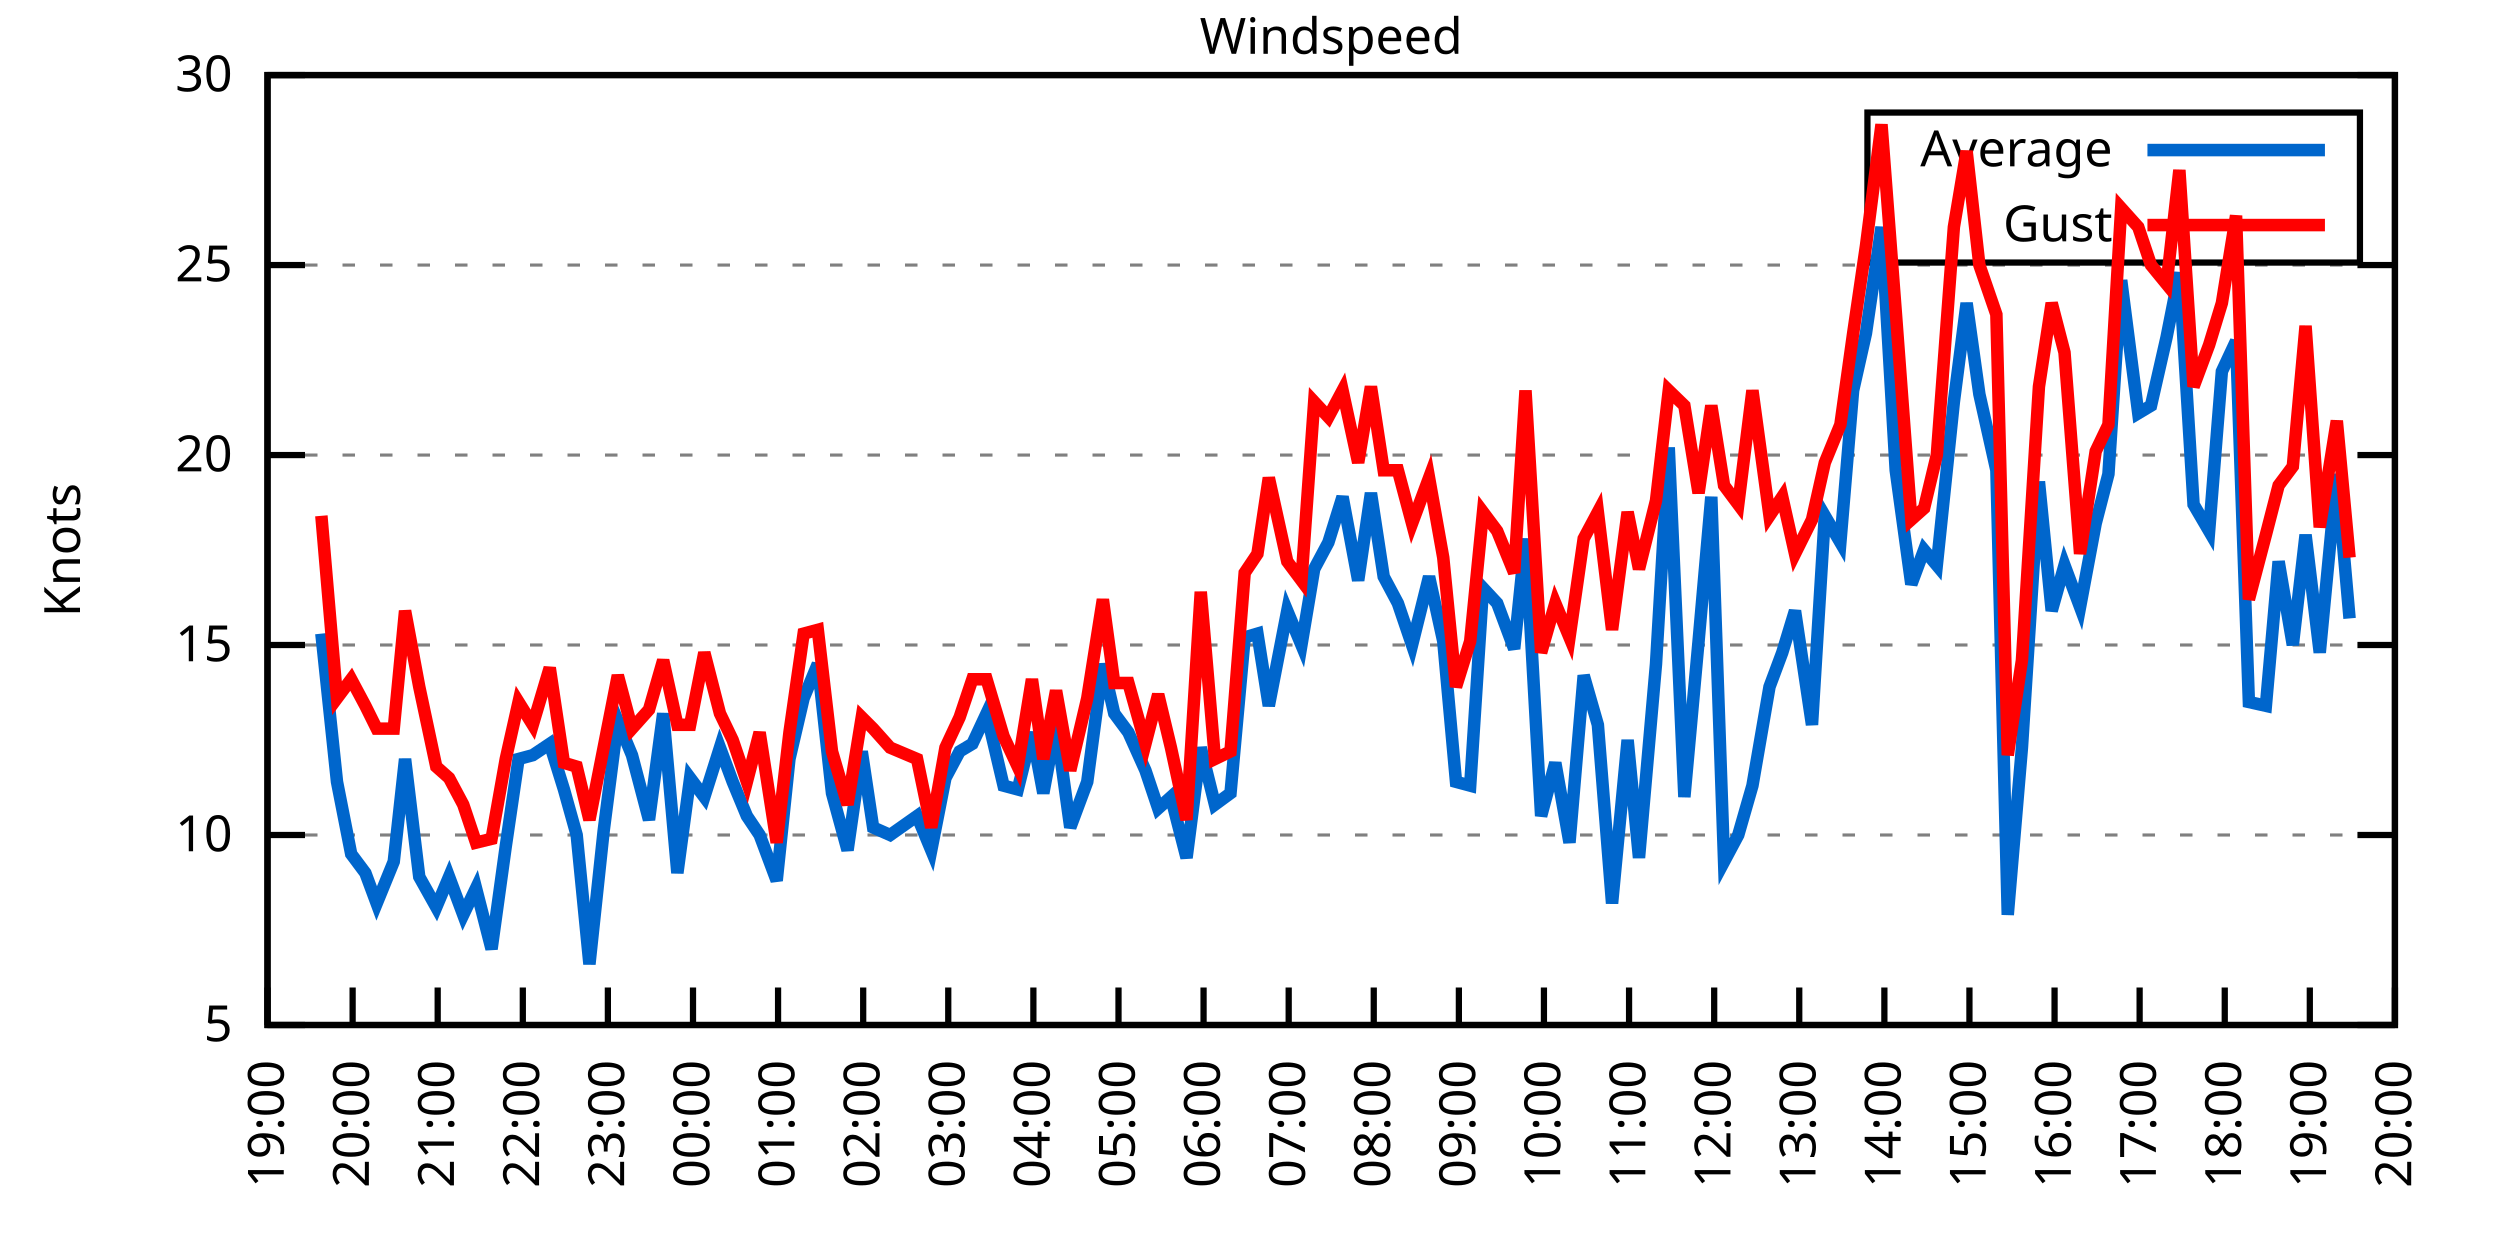
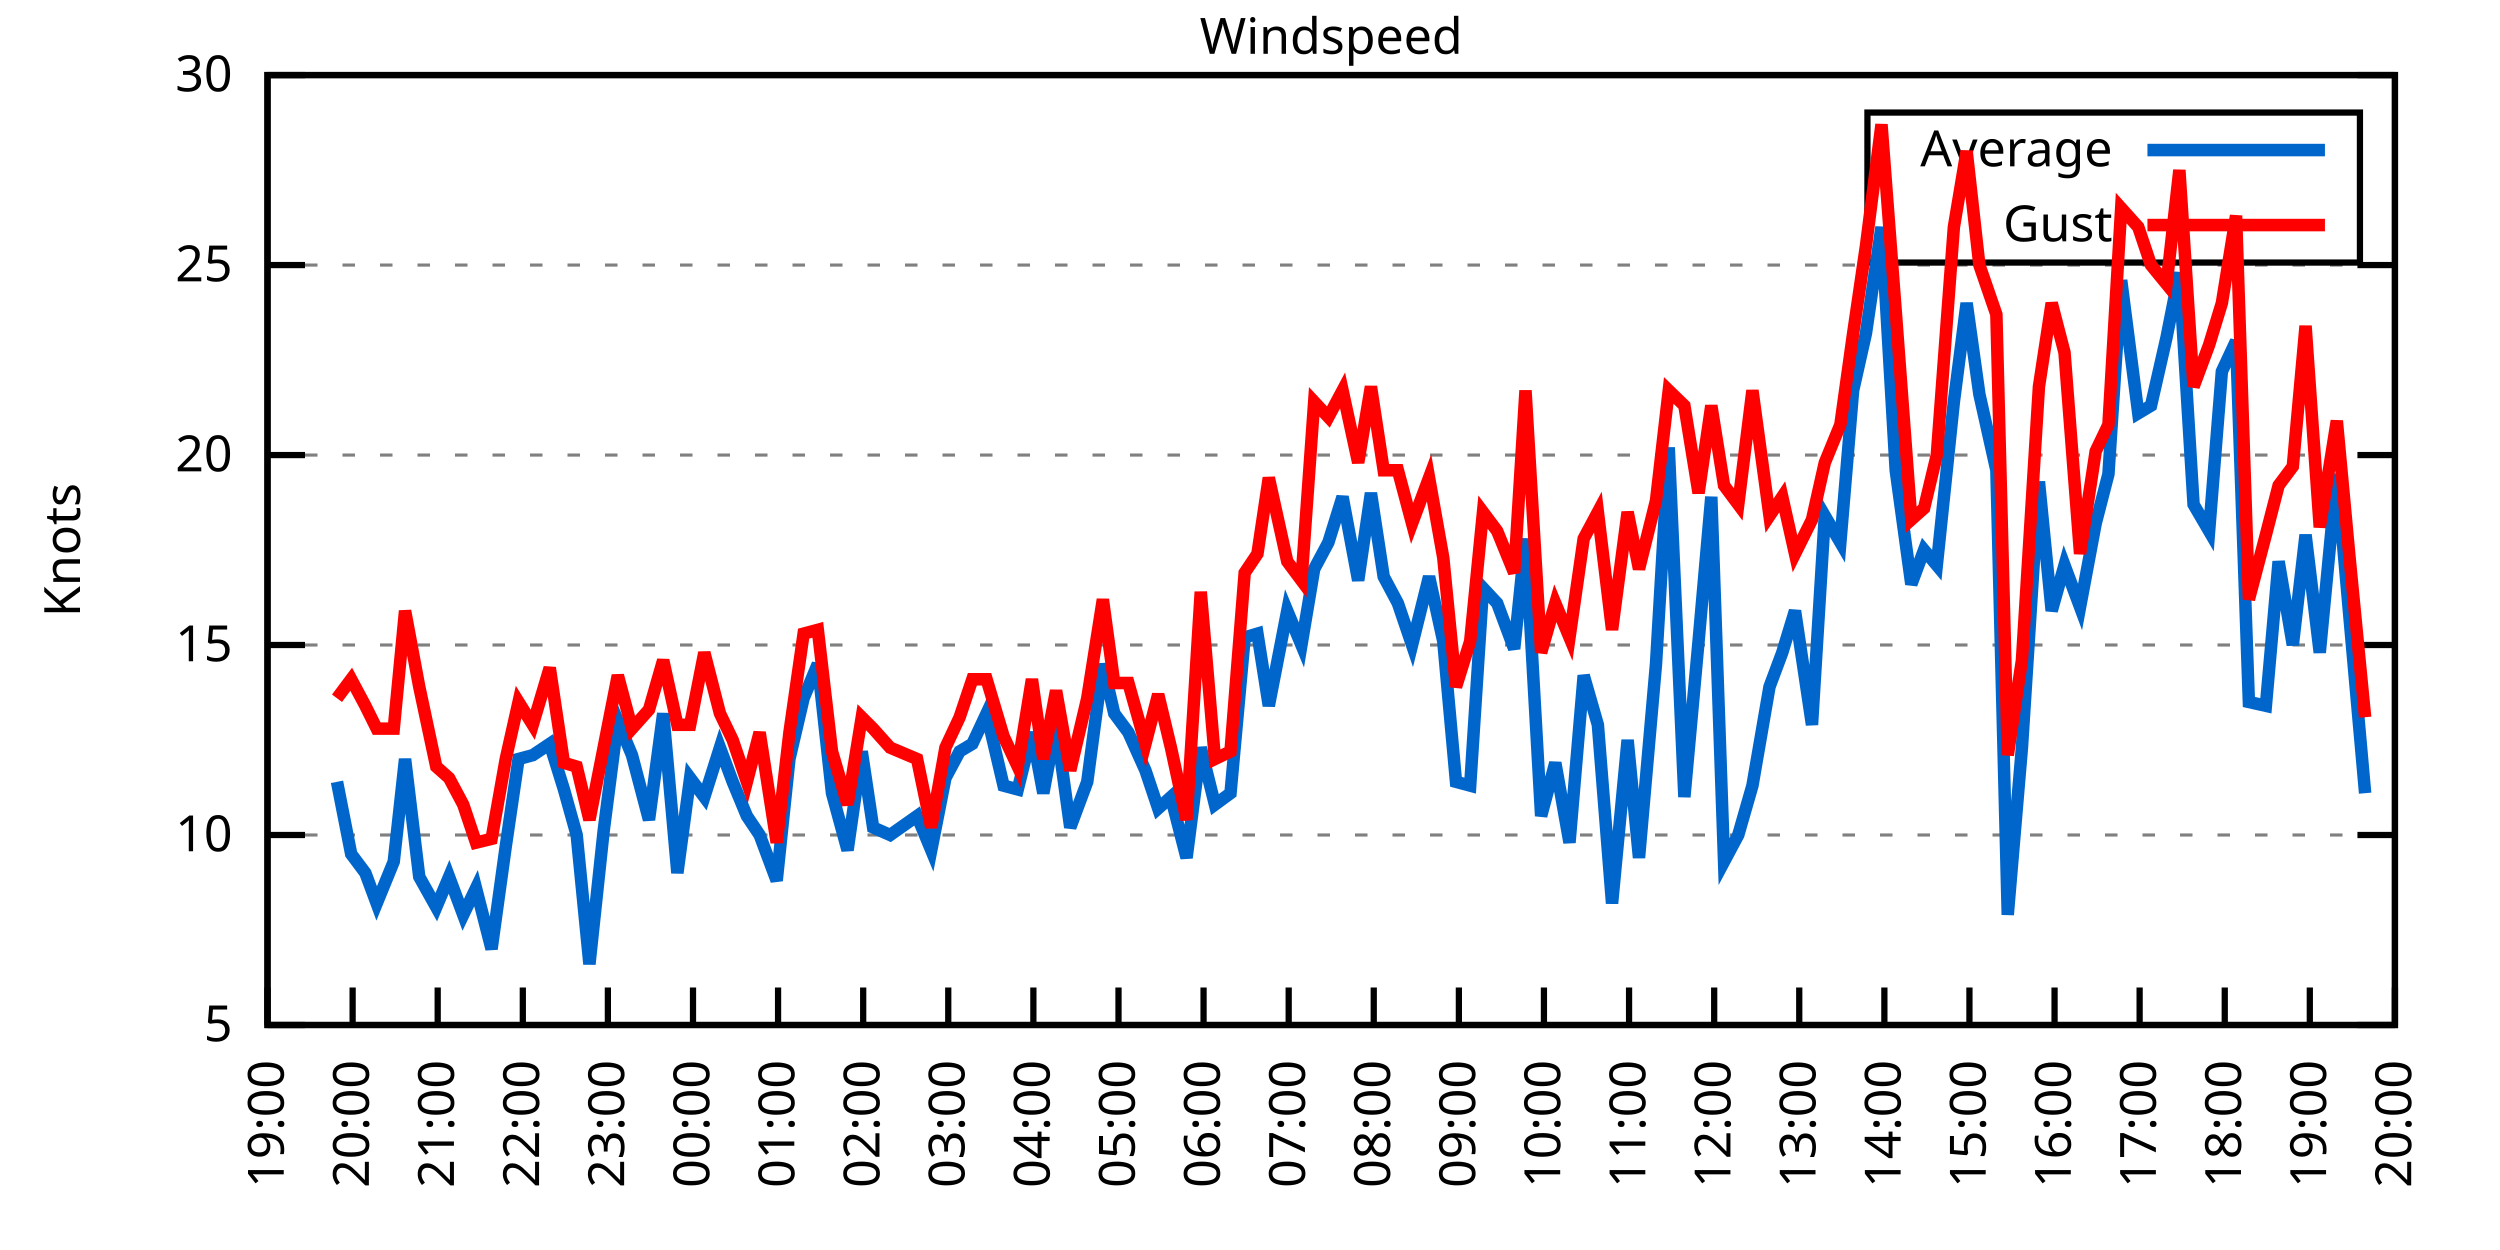
<svg xmlns="http://www.w3.org/2000/svg" xmlns:xlink="http://www.w3.org/1999/xlink" width="400" height="200" viewBox="0 0 400 200">
  <g id="gnuplot_canvas">
    <rect x="0" y="0" width="400" height="200" fill="none" />
    <defs>
      <circle id="gpDot" r="0.5" stroke-width="0.5" stroke="currentColor" />
      <path id="gpPt0" stroke-width="0.333" stroke="currentColor" d="M-1,0 h2 M0,-1 v2" />
      <path id="gpPt1" stroke-width="0.333" stroke="currentColor" d="M-1,-1 L1,1 M1,-1 L-1,1" />
      <path id="gpPt2" stroke-width="0.333" stroke="currentColor" d="M-1,0 L1,0 M0,-1 L0,1 M-1,-1 L1,1 M-1,1 L1,-1" />
      <rect id="gpPt3" stroke-width="0.333" stroke="currentColor" x="-1" y="-1" width="2" height="2" />
      <rect id="gpPt4" stroke-width="0.333" stroke="currentColor" fill="currentColor" x="-1" y="-1" width="2" height="2" />
      <circle id="gpPt5" stroke-width="0.333" stroke="currentColor" cx="0" cy="0" r="1" />
      <use xlink:href="#gpPt5" id="gpPt6" fill="currentColor" stroke="none" />
      <path id="gpPt7" stroke-width="0.333" stroke="currentColor" d="M0,-1.33 L-1.33,0.67 L1.33,0.67 z" />
      <use xlink:href="#gpPt7" id="gpPt8" fill="currentColor" stroke="none" />
      <use xlink:href="#gpPt7" id="gpPt9" stroke="currentColor" transform="rotate(180)" />
      <use xlink:href="#gpPt9" id="gpPt10" fill="currentColor" stroke="none" />
      <use xlink:href="#gpPt3" id="gpPt11" stroke="currentColor" transform="rotate(45)" />
      <use xlink:href="#gpPt11" id="gpPt12" fill="currentColor" stroke="none" />
      <path id="gpPt13" stroke-width="0.333" stroke="currentColor" d="M0,1.330 L1.265,0.411 L0.782,-1.067 L-0.782,-1.076 L-1.265,0.411 z" />
      <use xlink:href="#gpPt13" id="gpPt14" fill="currentColor" stroke="none" />
      <filter id="textbox" filterUnits="objectBoundingBox" x="0" y="0" height="1" width="1">
        <feFlood flood-color="white" flood-opacity="1" result="bgnd" />
        <feComposite in="SourceGraphic" in2="bgnd" operator="atop" />
      </filter>
      <filter id="greybox" filterUnits="objectBoundingBox" x="0" y="0" height="1" width="1">
        <feFlood flood-color="lightgrey" flood-opacity="1" result="grey" />
        <feComposite in="SourceGraphic" in2="grey" operator="atop" />
      </filter>
    </defs>
    <g fill="none" color="white" stroke="currentColor" stroke-width="1.00" stroke-linecap="butt" stroke-linejoin="miter">
</g>
    <g fill="none" color="black" stroke="currentColor" stroke-width="1.00" stroke-linecap="butt" stroke-linejoin="miter">
      <g stroke="none" shape-rendering="crispEdges">
        <polygon fill="rgb(255, 255, 255)" points="42.80,164.00 383.18,164.00 383.18,12.02 42.80,12.02 " />
      </g>
    </g>
    <g fill="none" color="black" stroke="currentColor" stroke-width="1.00" stroke-linecap="butt" stroke-linejoin="miter">
</g>
    <g fill="none" color="black" stroke="black" stroke-width="0.50" stroke-linecap="butt" stroke-linejoin="miter">
</g>
    <g fill="none" color="gray" stroke="currentColor" stroke-width="0.50" stroke-linecap="butt" stroke-linejoin="miter">
      <path stroke="gray" stroke-dasharray="2,4" class="gridline" d="M42.80,164.00 L383.19,164.00  " />
    </g>
    <g fill="none" color="gray" stroke="gray" stroke-width="1.00" stroke-linecap="butt" stroke-linejoin="miter">
</g>
    <g fill="none" color="black" stroke="currentColor" stroke-width="1.00" stroke-linecap="butt" stroke-linejoin="miter">
      <path stroke="black" d="M42.80,164.00 L48.80,164.00 M383.19,164.00 L377.19,164.00  " />
      <g transform="translate(37.20,166.60)" stroke="none" fill="black" font-family="Sans" font-size="8.00" text-anchor="end">
        <text>
          <tspan font-family="Sans"> 5</tspan>
        </text>
      </g>
    </g>
    <g fill="none" color="black" stroke="currentColor" stroke-width="1.00" stroke-linecap="butt" stroke-linejoin="miter">
</g>
    <g fill="none" color="black" stroke="black" stroke-width="0.50" stroke-linecap="butt" stroke-linejoin="miter">
</g>
    <g fill="none" color="gray" stroke="currentColor" stroke-width="0.50" stroke-linecap="butt" stroke-linejoin="miter">
      <path stroke="gray" stroke-dasharray="2,4" class="gridline" d="M42.80,133.60 L383.19,133.60  " />
    </g>
    <g fill="none" color="gray" stroke="gray" stroke-width="1.00" stroke-linecap="butt" stroke-linejoin="miter">
</g>
    <g fill="none" color="black" stroke="currentColor" stroke-width="1.00" stroke-linecap="butt" stroke-linejoin="miter">
      <path stroke="black" d="M42.80,133.60 L48.80,133.60 M383.19,133.60 L377.19,133.60  " />
      <g transform="translate(37.20,136.20)" stroke="none" fill="black" font-family="Sans" font-size="8.00" text-anchor="end">
        <text>
          <tspan font-family="Sans"> 10</tspan>
        </text>
      </g>
    </g>
    <g fill="none" color="black" stroke="currentColor" stroke-width="1.00" stroke-linecap="butt" stroke-linejoin="miter">
</g>
    <g fill="none" color="black" stroke="black" stroke-width="0.50" stroke-linecap="butt" stroke-linejoin="miter">
</g>
    <g fill="none" color="gray" stroke="currentColor" stroke-width="0.50" stroke-linecap="butt" stroke-linejoin="miter">
      <path stroke="gray" stroke-dasharray="2,4" class="gridline" d="M42.80,103.20 L383.19,103.20  " />
    </g>
    <g fill="none" color="gray" stroke="gray" stroke-width="1.00" stroke-linecap="butt" stroke-linejoin="miter">
</g>
    <g fill="none" color="black" stroke="currentColor" stroke-width="1.00" stroke-linecap="butt" stroke-linejoin="miter">
      <path stroke="black" d="M42.80,103.20 L48.80,103.20 M383.19,103.20 L377.19,103.20  " />
      <g transform="translate(37.20,105.80)" stroke="none" fill="black" font-family="Sans" font-size="8.00" text-anchor="end">
        <text>
          <tspan font-family="Sans"> 15</tspan>
        </text>
      </g>
    </g>
    <g fill="none" color="black" stroke="currentColor" stroke-width="1.00" stroke-linecap="butt" stroke-linejoin="miter">
</g>
    <g fill="none" color="black" stroke="black" stroke-width="0.50" stroke-linecap="butt" stroke-linejoin="miter">
</g>
    <g fill="none" color="gray" stroke="currentColor" stroke-width="0.50" stroke-linecap="butt" stroke-linejoin="miter">
      <path stroke="gray" stroke-dasharray="2,4" class="gridline" d="M42.80,72.81 L383.19,72.81  " />
    </g>
    <g fill="none" color="gray" stroke="gray" stroke-width="1.00" stroke-linecap="butt" stroke-linejoin="miter">
</g>
    <g fill="none" color="black" stroke="currentColor" stroke-width="1.00" stroke-linecap="butt" stroke-linejoin="miter">
      <path stroke="black" d="M42.80,72.81 L48.80,72.81 M383.19,72.81 L377.19,72.81  " />
      <g transform="translate(37.20,75.41)" stroke="none" fill="black" font-family="Sans" font-size="8.00" text-anchor="end">
        <text>
          <tspan font-family="Sans"> 20</tspan>
        </text>
      </g>
    </g>
    <g fill="none" color="black" stroke="currentColor" stroke-width="1.00" stroke-linecap="butt" stroke-linejoin="miter">
</g>
    <g fill="none" color="black" stroke="black" stroke-width="0.50" stroke-linecap="butt" stroke-linejoin="miter">
</g>
    <g fill="none" color="gray" stroke="currentColor" stroke-width="0.50" stroke-linecap="butt" stroke-linejoin="miter">
      <path stroke="gray" stroke-dasharray="2,4" class="gridline" d="M42.80,42.41 L383.19,42.41  " />
    </g>
    <g fill="none" color="gray" stroke="gray" stroke-width="1.00" stroke-linecap="butt" stroke-linejoin="miter">
</g>
    <g fill="none" color="black" stroke="currentColor" stroke-width="1.00" stroke-linecap="butt" stroke-linejoin="miter">
      <path stroke="black" d="M42.80,42.41 L48.80,42.41 M383.19,42.41 L377.19,42.41  " />
      <g transform="translate(37.20,45.01)" stroke="none" fill="black" font-family="Sans" font-size="8.00" text-anchor="end">
        <text>
          <tspan font-family="Sans"> 25</tspan>
        </text>
      </g>
    </g>
    <g fill="none" color="black" stroke="currentColor" stroke-width="1.00" stroke-linecap="butt" stroke-linejoin="miter">
</g>
    <g fill="none" color="black" stroke="black" stroke-width="0.50" stroke-linecap="butt" stroke-linejoin="miter">
</g>
    <g fill="none" color="gray" stroke="currentColor" stroke-width="0.50" stroke-linecap="butt" stroke-linejoin="miter">
      <path stroke="gray" stroke-dasharray="2,4" class="gridline" d="M42.80,12.01 L383.19,12.01  " />
    </g>
    <g fill="none" color="gray" stroke="gray" stroke-width="1.00" stroke-linecap="butt" stroke-linejoin="miter">
</g>
    <g fill="none" color="black" stroke="currentColor" stroke-width="1.00" stroke-linecap="butt" stroke-linejoin="miter">
      <path stroke="black" d="M42.80,12.01 L48.80,12.01 M383.19,12.01 L377.19,12.01  " />
      <g transform="translate(37.20,14.61)" stroke="none" fill="black" font-family="Sans" font-size="8.00" text-anchor="end">
        <text>
          <tspan font-family="Sans"> 30</tspan>
        </text>
      </g>
    </g>
    <g fill="none" color="black" stroke="currentColor" stroke-width="1.00" stroke-linecap="butt" stroke-linejoin="miter">
      <path stroke="black" d="M42.80,164.00 L42.80,158.00  " />
      <g transform="translate(45.40,169.60) rotate(270.00)" stroke="none" fill="black" font-family="Sans" font-size="8.00" text-anchor="end">
        <text>
          <tspan font-family="Sans">19:00</tspan>
        </text>
      </g>
    </g>
    <g fill="none" color="black" stroke="currentColor" stroke-width="1.00" stroke-linecap="butt" stroke-linejoin="miter">
      <path stroke="black" d="M56.42,164.00 L56.42,158.00  " />
      <g transform="translate(59.02,169.60) rotate(270.00)" stroke="none" fill="black" font-family="Sans" font-size="8.00" text-anchor="end">
        <text>
          <tspan font-family="Sans">20:00</tspan>
        </text>
      </g>
    </g>
    <g fill="none" color="black" stroke="currentColor" stroke-width="1.00" stroke-linecap="butt" stroke-linejoin="miter">
      <path stroke="black" d="M70.03,164.00 L70.03,158.00  " />
      <g transform="translate(72.63,169.60) rotate(270.00)" stroke="none" fill="black" font-family="Sans" font-size="8.00" text-anchor="end">
        <text>
          <tspan font-family="Sans">21:00</tspan>
        </text>
      </g>
    </g>
    <g fill="none" color="black" stroke="currentColor" stroke-width="1.00" stroke-linecap="butt" stroke-linejoin="miter">
      <path stroke="black" d="M83.65,164.00 L83.65,158.00  " />
      <g transform="translate(86.25,169.60) rotate(270.00)" stroke="none" fill="black" font-family="Sans" font-size="8.00" text-anchor="end">
        <text>
          <tspan font-family="Sans">22:00</tspan>
        </text>
      </g>
    </g>
    <g fill="none" color="black" stroke="currentColor" stroke-width="1.00" stroke-linecap="butt" stroke-linejoin="miter">
      <path stroke="black" d="M97.26,164.00 L97.26,158.00  " />
      <g transform="translate(99.86,169.60) rotate(270.00)" stroke="none" fill="black" font-family="Sans" font-size="8.00" text-anchor="end">
        <text>
          <tspan font-family="Sans">23:00</tspan>
        </text>
      </g>
    </g>
    <g fill="none" color="black" stroke="currentColor" stroke-width="1.00" stroke-linecap="butt" stroke-linejoin="miter">
      <path stroke="black" d="M110.88,164.00 L110.88,158.00  " />
      <g transform="translate(113.48,169.60) rotate(270.00)" stroke="none" fill="black" font-family="Sans" font-size="8.00" text-anchor="end">
        <text>
          <tspan font-family="Sans">00:00</tspan>
        </text>
      </g>
    </g>
    <g fill="none" color="black" stroke="currentColor" stroke-width="1.00" stroke-linecap="butt" stroke-linejoin="miter">
      <path stroke="black" d="M124.49,164.00 L124.49,158.00  " />
      <g transform="translate(127.09,169.60) rotate(270.00)" stroke="none" fill="black" font-family="Sans" font-size="8.00" text-anchor="end">
        <text>
          <tspan font-family="Sans">01:00</tspan>
        </text>
      </g>
    </g>
    <g fill="none" color="black" stroke="currentColor" stroke-width="1.00" stroke-linecap="butt" stroke-linejoin="miter">
      <path stroke="black" d="M138.11,164.00 L138.11,158.00  " />
      <g transform="translate(140.71,169.60) rotate(270.00)" stroke="none" fill="black" font-family="Sans" font-size="8.00" text-anchor="end">
        <text>
          <tspan font-family="Sans">02:00</tspan>
        </text>
      </g>
    </g>
    <g fill="none" color="black" stroke="currentColor" stroke-width="1.00" stroke-linecap="butt" stroke-linejoin="miter">
      <path stroke="black" d="M151.72,164.00 L151.72,158.00  " />
      <g transform="translate(154.32,169.60) rotate(270.00)" stroke="none" fill="black" font-family="Sans" font-size="8.00" text-anchor="end">
        <text>
          <tspan font-family="Sans">03:00</tspan>
        </text>
      </g>
    </g>
    <g fill="none" color="black" stroke="currentColor" stroke-width="1.00" stroke-linecap="butt" stroke-linejoin="miter">
      <path stroke="black" d="M165.34,164.00 L165.34,158.00  " />
      <g transform="translate(167.94,169.60) rotate(270.00)" stroke="none" fill="black" font-family="Sans" font-size="8.00" text-anchor="end">
        <text>
          <tspan font-family="Sans">04:00</tspan>
        </text>
      </g>
    </g>
    <g fill="none" color="black" stroke="currentColor" stroke-width="1.00" stroke-linecap="butt" stroke-linejoin="miter">
      <path stroke="black" d="M178.96,164.00 L178.96,158.00  " />
      <g transform="translate(181.56,169.60) rotate(270.00)" stroke="none" fill="black" font-family="Sans" font-size="8.00" text-anchor="end">
        <text>
          <tspan font-family="Sans">05:00</tspan>
        </text>
      </g>
    </g>
    <g fill="none" color="black" stroke="currentColor" stroke-width="1.00" stroke-linecap="butt" stroke-linejoin="miter">
      <path stroke="black" d="M192.57,164.00 L192.57,158.00  " />
      <g transform="translate(195.17,169.60) rotate(270.00)" stroke="none" fill="black" font-family="Sans" font-size="8.00" text-anchor="end">
        <text>
          <tspan font-family="Sans">06:00</tspan>
        </text>
      </g>
    </g>
    <g fill="none" color="black" stroke="currentColor" stroke-width="1.00" stroke-linecap="butt" stroke-linejoin="miter">
      <path stroke="black" d="M206.19,164.00 L206.19,158.00  " />
      <g transform="translate(208.79,169.60) rotate(270.00)" stroke="none" fill="black" font-family="Sans" font-size="8.00" text-anchor="end">
        <text>
          <tspan font-family="Sans">07:00</tspan>
        </text>
      </g>
    </g>
    <g fill="none" color="black" stroke="currentColor" stroke-width="1.00" stroke-linecap="butt" stroke-linejoin="miter">
      <path stroke="black" d="M219.80,164.00 L219.80,158.00  " />
      <g transform="translate(222.40,169.60) rotate(270.00)" stroke="none" fill="black" font-family="Sans" font-size="8.00" text-anchor="end">
        <text>
          <tspan font-family="Sans">08:00</tspan>
        </text>
      </g>
    </g>
    <g fill="none" color="black" stroke="currentColor" stroke-width="1.00" stroke-linecap="butt" stroke-linejoin="miter">
      <path stroke="black" d="M233.42,164.00 L233.42,158.00  " />
      <g transform="translate(236.02,169.60) rotate(270.00)" stroke="none" fill="black" font-family="Sans" font-size="8.00" text-anchor="end">
        <text>
          <tspan font-family="Sans">09:00</tspan>
        </text>
      </g>
    </g>
    <g fill="none" color="black" stroke="currentColor" stroke-width="1.00" stroke-linecap="butt" stroke-linejoin="miter">
      <path stroke="black" d="M247.03,164.00 L247.03,158.00  " />
      <g transform="translate(249.63,169.60) rotate(270.00)" stroke="none" fill="black" font-family="Sans" font-size="8.00" text-anchor="end">
        <text>
          <tspan font-family="Sans">10:00</tspan>
        </text>
      </g>
    </g>
    <g fill="none" color="black" stroke="currentColor" stroke-width="1.00" stroke-linecap="butt" stroke-linejoin="miter">
      <path stroke="black" d="M260.65,164.00 L260.65,158.00  " />
      <g transform="translate(263.25,169.60) rotate(270.00)" stroke="none" fill="black" font-family="Sans" font-size="8.00" text-anchor="end">
        <text>
          <tspan font-family="Sans">11:00</tspan>
        </text>
      </g>
    </g>
    <g fill="none" color="black" stroke="currentColor" stroke-width="1.00" stroke-linecap="butt" stroke-linejoin="miter">
      <path stroke="black" d="M274.27,164.00 L274.27,158.00  " />
      <g transform="translate(276.87,169.60) rotate(270.00)" stroke="none" fill="black" font-family="Sans" font-size="8.00" text-anchor="end">
        <text>
          <tspan font-family="Sans">12:00</tspan>
        </text>
      </g>
    </g>
    <g fill="none" color="black" stroke="currentColor" stroke-width="1.00" stroke-linecap="butt" stroke-linejoin="miter">
      <path stroke="black" d="M287.88,164.00 L287.88,158.00  " />
      <g transform="translate(290.48,169.60) rotate(270.00)" stroke="none" fill="black" font-family="Sans" font-size="8.00" text-anchor="end">
        <text>
          <tspan font-family="Sans">13:00</tspan>
        </text>
      </g>
    </g>
    <g fill="none" color="black" stroke="currentColor" stroke-width="1.00" stroke-linecap="butt" stroke-linejoin="miter">
      <path stroke="black" d="M301.50,164.00 L301.50,158.00  " />
      <g transform="translate(304.10,169.60) rotate(270.00)" stroke="none" fill="black" font-family="Sans" font-size="8.00" text-anchor="end">
        <text>
          <tspan font-family="Sans">14:00</tspan>
        </text>
      </g>
    </g>
    <g fill="none" color="black" stroke="currentColor" stroke-width="1.00" stroke-linecap="butt" stroke-linejoin="miter">
      <path stroke="black" d="M315.11,164.00 L315.11,158.00  " />
      <g transform="translate(317.71,169.60) rotate(270.00)" stroke="none" fill="black" font-family="Sans" font-size="8.00" text-anchor="end">
        <text>
          <tspan font-family="Sans">15:00</tspan>
        </text>
      </g>
    </g>
    <g fill="none" color="black" stroke="currentColor" stroke-width="1.00" stroke-linecap="butt" stroke-linejoin="miter">
      <path stroke="black" d="M328.73,164.00 L328.73,158.00  " />
      <g transform="translate(331.33,169.60) rotate(270.00)" stroke="none" fill="black" font-family="Sans" font-size="8.00" text-anchor="end">
        <text>
          <tspan font-family="Sans">16:00</tspan>
        </text>
      </g>
    </g>
    <g fill="none" color="black" stroke="currentColor" stroke-width="1.00" stroke-linecap="butt" stroke-linejoin="miter">
      <path stroke="black" d="M342.34,164.00 L342.34,158.00  " />
      <g transform="translate(344.94,169.60) rotate(270.00)" stroke="none" fill="black" font-family="Sans" font-size="8.00" text-anchor="end">
        <text>
          <tspan font-family="Sans">17:00</tspan>
        </text>
      </g>
    </g>
    <g fill="none" color="black" stroke="currentColor" stroke-width="1.00" stroke-linecap="butt" stroke-linejoin="miter">
      <path stroke="black" d="M355.96,164.00 L355.96,158.00  " />
      <g transform="translate(358.56,169.60) rotate(270.00)" stroke="none" fill="black" font-family="Sans" font-size="8.00" text-anchor="end">
        <text>
          <tspan font-family="Sans">18:00</tspan>
        </text>
      </g>
    </g>
    <g fill="none" color="black" stroke="currentColor" stroke-width="1.00" stroke-linecap="butt" stroke-linejoin="miter">
      <path stroke="black" d="M369.57,164.00 L369.57,158.00  " />
      <g transform="translate(372.17,169.60) rotate(270.00)" stroke="none" fill="black" font-family="Sans" font-size="8.00" text-anchor="end">
        <text>
          <tspan font-family="Sans">19:00</tspan>
        </text>
      </g>
    </g>
    <g fill="none" color="black" stroke="currentColor" stroke-width="1.00" stroke-linecap="butt" stroke-linejoin="miter">
      <path stroke="black" d="M383.19,164.00 L383.19,158.00  " />
      <g transform="translate(385.79,169.60) rotate(270.00)" stroke="none" fill="black" font-family="Sans" font-size="8.00" text-anchor="end">
        <text>
          <tspan font-family="Sans">20:00</tspan>
        </text>
      </g>
    </g>
    <g fill="none" color="black" stroke="currentColor" stroke-width="1.00" stroke-linecap="butt" stroke-linejoin="miter">
</g>
    <g fill="none" color="black" stroke="currentColor" stroke-width="1.00" stroke-linecap="butt" stroke-linejoin="miter">
      <path stroke="black" d="M42.80,12.01 L42.80,164.00 L383.19,164.00 L383.19,12.01 L42.80,12.01 Z  " />
    </g>
    <g fill="none" color="black" stroke="currentColor" stroke-width="1.00" stroke-linecap="butt" stroke-linejoin="miter">
</g>
    <g fill="none" color="black" stroke="currentColor" stroke-width="1.00" stroke-linecap="butt" stroke-linejoin="miter">
      <path stroke="black" d="M298.79,42.01 L298.79,18.01 L377.59,18.01 L377.59,42.01 L298.79,42.01 Z  " />
    </g>
    <g id="Windspeed_plot_1">
      <g fill="none" color="white" stroke="black" stroke-width="2.00" stroke-linecap="butt" stroke-linejoin="miter">
</g>
      <g fill="none" color="black" stroke="currentColor" stroke-width="2.00" stroke-linecap="butt" stroke-linejoin="miter">
        <g transform="translate(337.99,26.61)" stroke="none" fill="black" font-family="Sans" font-size="8.00" text-anchor="end">
          <text>
            <tspan font-family="Sans">Average</tspan>
          </text>
        </g>
      </g>
      <g fill="none" color="black" stroke="currentColor" stroke-width="2.00" stroke-linecap="butt" stroke-linejoin="miter">
-         <path stroke="rgb(  0, 102, 204)" d="M343.59,24.01 L371.99,24.01 M51.42,101.38 L53.92,125.09 L56.19,136.64 L58.46,139.68 L60.27,144.55 L63.00,137.86   L64.81,121.44 L67.08,140.29 L69.80,145.15 L71.85,140.29 L74.12,146.37 L76.16,142.11 L78.65,151.84 L80.92,135.43   L82.97,121.44 L85.24,120.83 L87.96,119.01 L90.23,126.31 L92.27,133.60 L94.31,154.27 L96.58,132.99 L98.85,115.36   L101.12,120.83 L103.84,131.17 L106.11,114.15 L108.38,139.68 L110.42,124.48 L112.69,127.52 L115.19,119.62 L117.23,125.09   L119.50,130.56 L121.54,133.60 L124.27,140.90 L126.31,121.44 L128.58,111.72 L130.85,106.24 L133.12,126.91 L135.61,136.03   L137.88,120.23 L139.70,132.39 L142.42,133.60 L146.73,130.56 L149.00,136.03 L151.27,124.48 L153.54,120.23 L155.58,119.01   L157.85,114.15 L160.57,125.70 L162.84,126.31 L165.11,117.19 L166.93,126.91 L168.97,115.97 L171.24,132.39 L173.96,125.09   L176.46,106.24 L178.28,114.15 L180.54,117.19 L183.27,123.27 L185.31,129.35 L187.35,127.52 L189.85,137.25 L192.12,119.62   L194.39,128.74 L196.88,126.91 L199.15,101.99 L201.19,101.38 L203.01,112.93 L205.96,97.73 L208.23,103.20 L210.27,91.04   L212.54,86.79 L214.81,79.49 L217.31,92.87 L219.35,78.89 L221.39,92.26 L223.66,96.52 L225.93,103.20 L228.65,92.26   L230.92,102.60 L232.96,125.09 L235.23,125.70 L237.28,94.08 L239.55,96.52 L242.27,103.81 L244.08,86.18 L246.58,130.56   L248.85,122.05 L251.12,134.82 L253.39,108.07 L255.66,115.97 L257.93,144.55 L260.42,118.40 L262.24,137.25 L264.96,106.24   L267.00,71.59 L269.50,127.52 L271.77,102.60 L273.81,79.49 L275.85,137.86 L278.12,133.60 L280.39,125.70 L283.12,109.89   L285.16,104.42 L287.20,97.73 L289.92,115.97 L291.97,82.53 L294.46,86.79 L296.50,62.47 L298.55,53.35 L301.04,36.33   L303.31,75.24 L305.81,93.48 L307.85,88.00 L309.89,90.44 L312.62,64.29 L314.66,48.49 L316.70,63.08 L319.42,75.24   L321.24,146.37 L323.51,119.62 L326.23,77.06 L328.27,97.73 L330.32,90.44 L332.81,97.12 L335.31,83.75 L337.35,75.85   L339.39,44.84 L342.12,66.12 L344.16,64.90 L346.65,53.96 L348.70,43.62 L350.97,80.71 L353.46,84.97 L355.50,59.43   L357.77,54.57 L359.82,112.32 L362.54,112.93 L364.58,89.83 L366.85,103.20 L368.89,85.57 L371.16,104.42 L373.89,75.85   L375.93,98.95  " />
+         <path stroke="rgb(  0, 102, 204)" d="M343.59,24.01 L371.99,24.01 M53.92,125.09 L56.19,136.64 L58.46,139.68 L60.27,144.55 L63.00,137.86 L64.81,121.44   L67.08,140.29 L69.80,145.15 L71.85,140.29 L74.12,146.37 L76.16,142.11 L78.65,151.84 L80.92,135.43 L82.97,121.44   L85.24,120.83 L87.96,119.01 L90.23,126.31 L92.27,133.60 L94.31,154.27 L96.58,132.99 L98.85,115.36 L101.12,120.83   L103.84,131.17 L106.11,114.15 L108.38,139.68 L110.42,124.48 L112.69,127.52 L115.19,119.62 L117.23,125.09 L119.50,130.56   L121.54,133.60 L124.27,140.90 L126.31,121.44 L128.58,111.72 L130.85,106.24 L133.12,126.91 L135.61,136.03 L137.88,120.23   L139.70,132.39 L142.42,133.60 L146.73,130.56 L149.00,136.03 L151.27,124.48 L153.54,120.23 L155.58,119.01 L157.85,114.15   L160.57,125.70 L162.84,126.31 L165.11,117.19 L166.93,126.91 L168.97,115.97 L171.24,132.39 L173.96,125.09 L176.46,106.24   L178.28,114.15 L180.54,117.19 L183.27,123.27 L185.31,129.35 L187.35,127.52 L189.85,137.25 L192.12,119.62 L194.39,128.74   L196.88,126.91 L199.15,101.99 L201.19,101.38 L203.01,112.93 L205.96,97.73 L208.23,103.20 L210.27,91.04 L212.54,86.79   L214.81,79.49 L217.31,92.87 L219.35,78.89 L221.39,92.26 L223.66,96.52 L225.93,103.20 L228.65,92.26 L230.92,102.60   L232.96,125.09 L235.23,125.70 L237.28,94.08 L239.55,96.52 L242.27,103.81 L244.08,86.18 L246.58,130.56 L248.85,122.05   L251.12,134.82 L253.39,108.07 L255.66,115.97 L257.93,144.55 L260.42,118.40 L262.24,137.25 L264.96,106.24 L267.00,71.59   L269.50,127.52 L271.77,102.60 L273.81,79.49 L275.85,137.86 L278.12,133.60 L280.39,125.70 L283.12,109.89 L285.16,104.42   L287.20,97.73 L289.92,115.97 L291.97,82.53 L294.46,86.79 L296.50,62.47 L298.55,53.35 L301.04,36.33 L303.31,75.24   L305.81,93.48 L307.85,88.00 L309.89,90.44 L312.62,64.29 L314.66,48.49 L316.70,63.08 L319.42,75.24 L321.24,146.37   L323.51,119.62 L326.23,77.06 L328.27,97.73 L330.32,90.44 L332.81,97.12 L335.31,83.75 L337.35,75.85 L339.39,44.84   L342.12,66.12 L344.16,64.90 L346.65,53.96 L348.70,43.62 L350.97,80.71 L353.46,84.97 L355.50,59.43 L357.77,54.57   L359.82,112.32 L362.54,112.93 L364.58,89.83 L366.85,103.20 L368.89,85.57 L371.16,104.42 L373.89,75.85 L375.93,98.95   L378.42,126.91  " />
      </g>
    </g>
    <g id="Windspeed_plot_2">
      <g fill="none" color="black" stroke="currentColor" stroke-width="2.00" stroke-linecap="butt" stroke-linejoin="miter">
        <g transform="translate(337.99,38.61)" stroke="none" fill="black" font-family="Sans" font-size="8.00" text-anchor="end">
          <text>
            <tspan font-family="Sans">Gust</tspan>
          </text>
        </g>
      </g>
      <g fill="none" color="black" stroke="currentColor" stroke-width="2.00" stroke-linecap="butt" stroke-linejoin="miter">
-         <path stroke="rgb(255,   0,   0)" d="M343.59,36.01 L371.99,36.01 M51.42,82.53 L53.92,111.72 L56.19,108.68 L58.46,112.93 L60.27,116.58 L63.00,116.58   L64.81,97.73 L67.08,109.89 L69.80,122.66 L71.85,124.48 L74.12,128.74 L76.16,134.82 L78.65,134.21 L80.92,121.44   L82.97,112.32 L85.24,115.97 L87.96,106.85 L90.23,122.05 L92.27,122.66 L94.31,131.17 L96.58,119.62 L98.85,108.07   L101.12,116.58 L103.84,113.54 L106.11,105.64 L108.38,115.97 L110.42,115.97 L112.69,104.42 L115.19,114.15 L117.23,118.40   L119.50,125.09 L121.54,117.19 L124.27,134.82 L126.31,117.19 L128.58,101.38 L130.85,100.77 L133.12,120.23 L135.61,128.74   L137.88,114.76 L139.70,116.58 L142.42,119.62 L146.73,121.44 L149.00,132.39 L151.27,119.62 L153.54,114.76 L155.58,108.68   L157.85,108.68 L160.57,117.80 L162.84,122.66 L165.11,108.68 L166.93,121.44 L168.97,110.50 L171.24,123.27 L173.96,111.72   L176.46,95.91 L178.28,109.28 L180.54,109.28 L183.27,119.01 L185.31,111.11 L187.35,119.62 L189.85,131.17 L192.12,94.69   L194.39,121.44 L196.88,120.23 L199.15,91.65 L201.19,88.61 L203.01,76.45 L205.96,89.83 L208.23,92.87 L210.27,64.29   L212.54,66.73 L214.81,62.47 L217.31,74.02 L219.35,61.86 L221.39,75.24 L223.66,75.24 L225.93,83.75 L228.65,76.45   L230.92,89.22 L232.96,109.89 L235.23,102.60 L237.28,81.93 L239.55,84.97 L242.27,91.65 L244.08,62.47 L246.58,104.42   L248.85,96.52 L251.12,101.99 L253.39,86.18 L255.66,81.93 L257.93,100.77 L260.42,81.93 L262.24,91.04 L264.96,80.10   L267.00,62.47 L269.50,64.90 L271.77,78.89 L273.81,64.90 L275.85,77.67 L278.12,80.71 L280.39,62.47 L283.12,82.53   L285.16,79.49 L287.20,88.61 L289.92,83.14 L291.97,74.02 L294.46,67.94 L296.50,53.35 L298.55,39.37 L301.04,19.91   L303.31,49.70 L305.81,83.14 L307.85,81.32 L309.89,72.81 L312.62,36.33 L314.66,24.17 L316.70,42.41 L319.42,50.31   L321.24,120.83 L323.51,105.64 L326.23,61.86 L328.27,48.49 L330.32,56.39 L332.81,88.61 L335.31,72.20 L337.35,67.94   L339.39,33.29 L342.12,36.33 L344.16,42.41 L346.65,45.45 L348.70,27.21 L350.97,61.86 L353.46,55.18 L355.50,48.49   L357.77,34.50 L359.82,95.91 L362.54,85.57 L364.58,77.67 L366.85,74.63 L368.89,52.14 L371.16,84.36 L373.89,67.33   L375.93,89.22  " />
+         <path stroke="rgb(255,   0,   0)" d="M343.59,36.01 L371.99,36.01 M53.92,111.72 L56.19,108.68 L58.46,112.93 L60.27,116.58 L63.00,116.58 L64.81,97.73   L67.08,109.89 L69.80,122.66 L71.85,124.48 L74.12,128.74 L76.16,134.82 L78.65,134.21 L80.92,121.44 L82.97,112.32   L85.24,115.97 L87.96,106.85 L90.23,122.05 L92.27,122.66 L94.31,131.17 L96.58,119.62 L98.85,108.07 L101.12,116.58   L103.84,113.54 L106.11,105.64 L108.38,115.97 L110.42,115.97 L112.69,104.42 L115.19,114.15 L117.23,118.40 L119.50,125.09   L121.54,117.19 L124.27,134.82 L126.31,117.19 L128.58,101.38 L130.85,100.77 L133.12,120.23 L135.61,128.74 L137.88,114.76   L139.70,116.58 L142.42,119.62 L146.73,121.44 L149.00,132.39 L151.27,119.62 L153.54,114.76 L155.58,108.68 L157.85,108.68   L160.57,117.80 L162.84,122.66 L165.11,108.68 L166.93,121.44 L168.97,110.50 L171.24,123.27 L173.96,111.72 L176.46,95.91   L178.28,109.28 L180.54,109.28 L183.27,119.01 L185.31,111.11 L187.35,119.62 L189.85,131.17 L192.12,94.69 L194.39,121.44   L196.88,120.23 L199.15,91.65 L201.19,88.61 L203.01,76.45 L205.96,89.83 L208.23,92.87 L210.27,64.29 L212.54,66.73   L214.81,62.47 L217.31,74.02 L219.35,61.86 L221.39,75.24 L223.66,75.24 L225.93,83.75 L228.65,76.45 L230.92,89.22   L232.96,109.89 L235.23,102.60 L237.28,81.93 L239.55,84.97 L242.27,91.65 L244.08,62.47 L246.58,104.42 L248.85,96.52   L251.12,101.99 L253.39,86.18 L255.66,81.93 L257.93,100.77 L260.42,81.93 L262.24,91.04 L264.96,80.10 L267.00,62.47   L269.50,64.90 L271.77,78.89 L273.81,64.90 L275.85,77.67 L278.12,80.71 L280.39,62.47 L283.12,82.53 L285.16,79.49   L287.20,88.61 L289.92,83.14 L291.97,74.02 L294.46,67.94 L296.50,53.35 L298.55,39.37 L301.04,19.91 L303.31,49.70   L305.81,83.14 L307.85,81.32 L309.89,72.81 L312.62,36.33 L314.66,24.17 L316.70,42.41 L319.42,50.31 L321.24,120.83   L323.51,105.64 L326.23,61.86 L328.27,48.49 L330.32,56.39 L332.81,88.61 L335.31,72.20 L337.35,67.94 L339.39,33.29   L342.12,36.33 L344.16,42.41 L346.65,45.45 L348.70,27.21 L350.97,61.86 L353.46,55.18 L355.50,48.49 L357.77,34.50   L359.82,95.91 L362.54,85.57 L364.58,77.67 L366.85,74.63 L368.89,52.14 L371.16,84.36 L373.89,67.33 L375.93,89.22   L378.42,114.76  " />
      </g>
    </g>
    <g fill="none" color="black" stroke="currentColor" stroke-width="2.00" stroke-linecap="butt" stroke-linejoin="miter">
</g>
    <g fill="none" color="black" stroke="black" stroke-width="1.00" stroke-linecap="butt" stroke-linejoin="miter">
</g>
    <g fill="none" color="black" stroke="currentColor" stroke-width="1.00" stroke-linecap="butt" stroke-linejoin="miter">
      <path stroke="black" d="M42.80,12.01 L42.80,164.00 L383.19,164.00 L383.19,12.01 L42.80,12.01 Z  " />
      <g transform="translate(12.80,88.01) rotate(270.00)" stroke="none" fill="black" font-family="Sans" font-size="8.00" text-anchor="middle">
        <text>
          <tspan font-family="Sans">Knots</tspan>
        </text>
      </g>
    </g>
    <g fill="none" color="black" stroke="currentColor" stroke-width="1.00" stroke-linecap="butt" stroke-linejoin="miter">
</g>
    <g fill="none" color="black" stroke="currentColor" stroke-width="1.00" stroke-linecap="butt" stroke-linejoin="miter">
      <g transform="translate(212.99,8.61)" stroke="none" fill="black" font-family="Sans" font-size="8.00" text-anchor="middle">
        <text>
          <tspan font-family="Sans">Windspeed</tspan>
        </text>
      </g>
    </g>
    <g fill="none" color="black" stroke="currentColor" stroke-width="1.00" stroke-linecap="butt" stroke-linejoin="miter">
</g>
  </g>
</svg>
